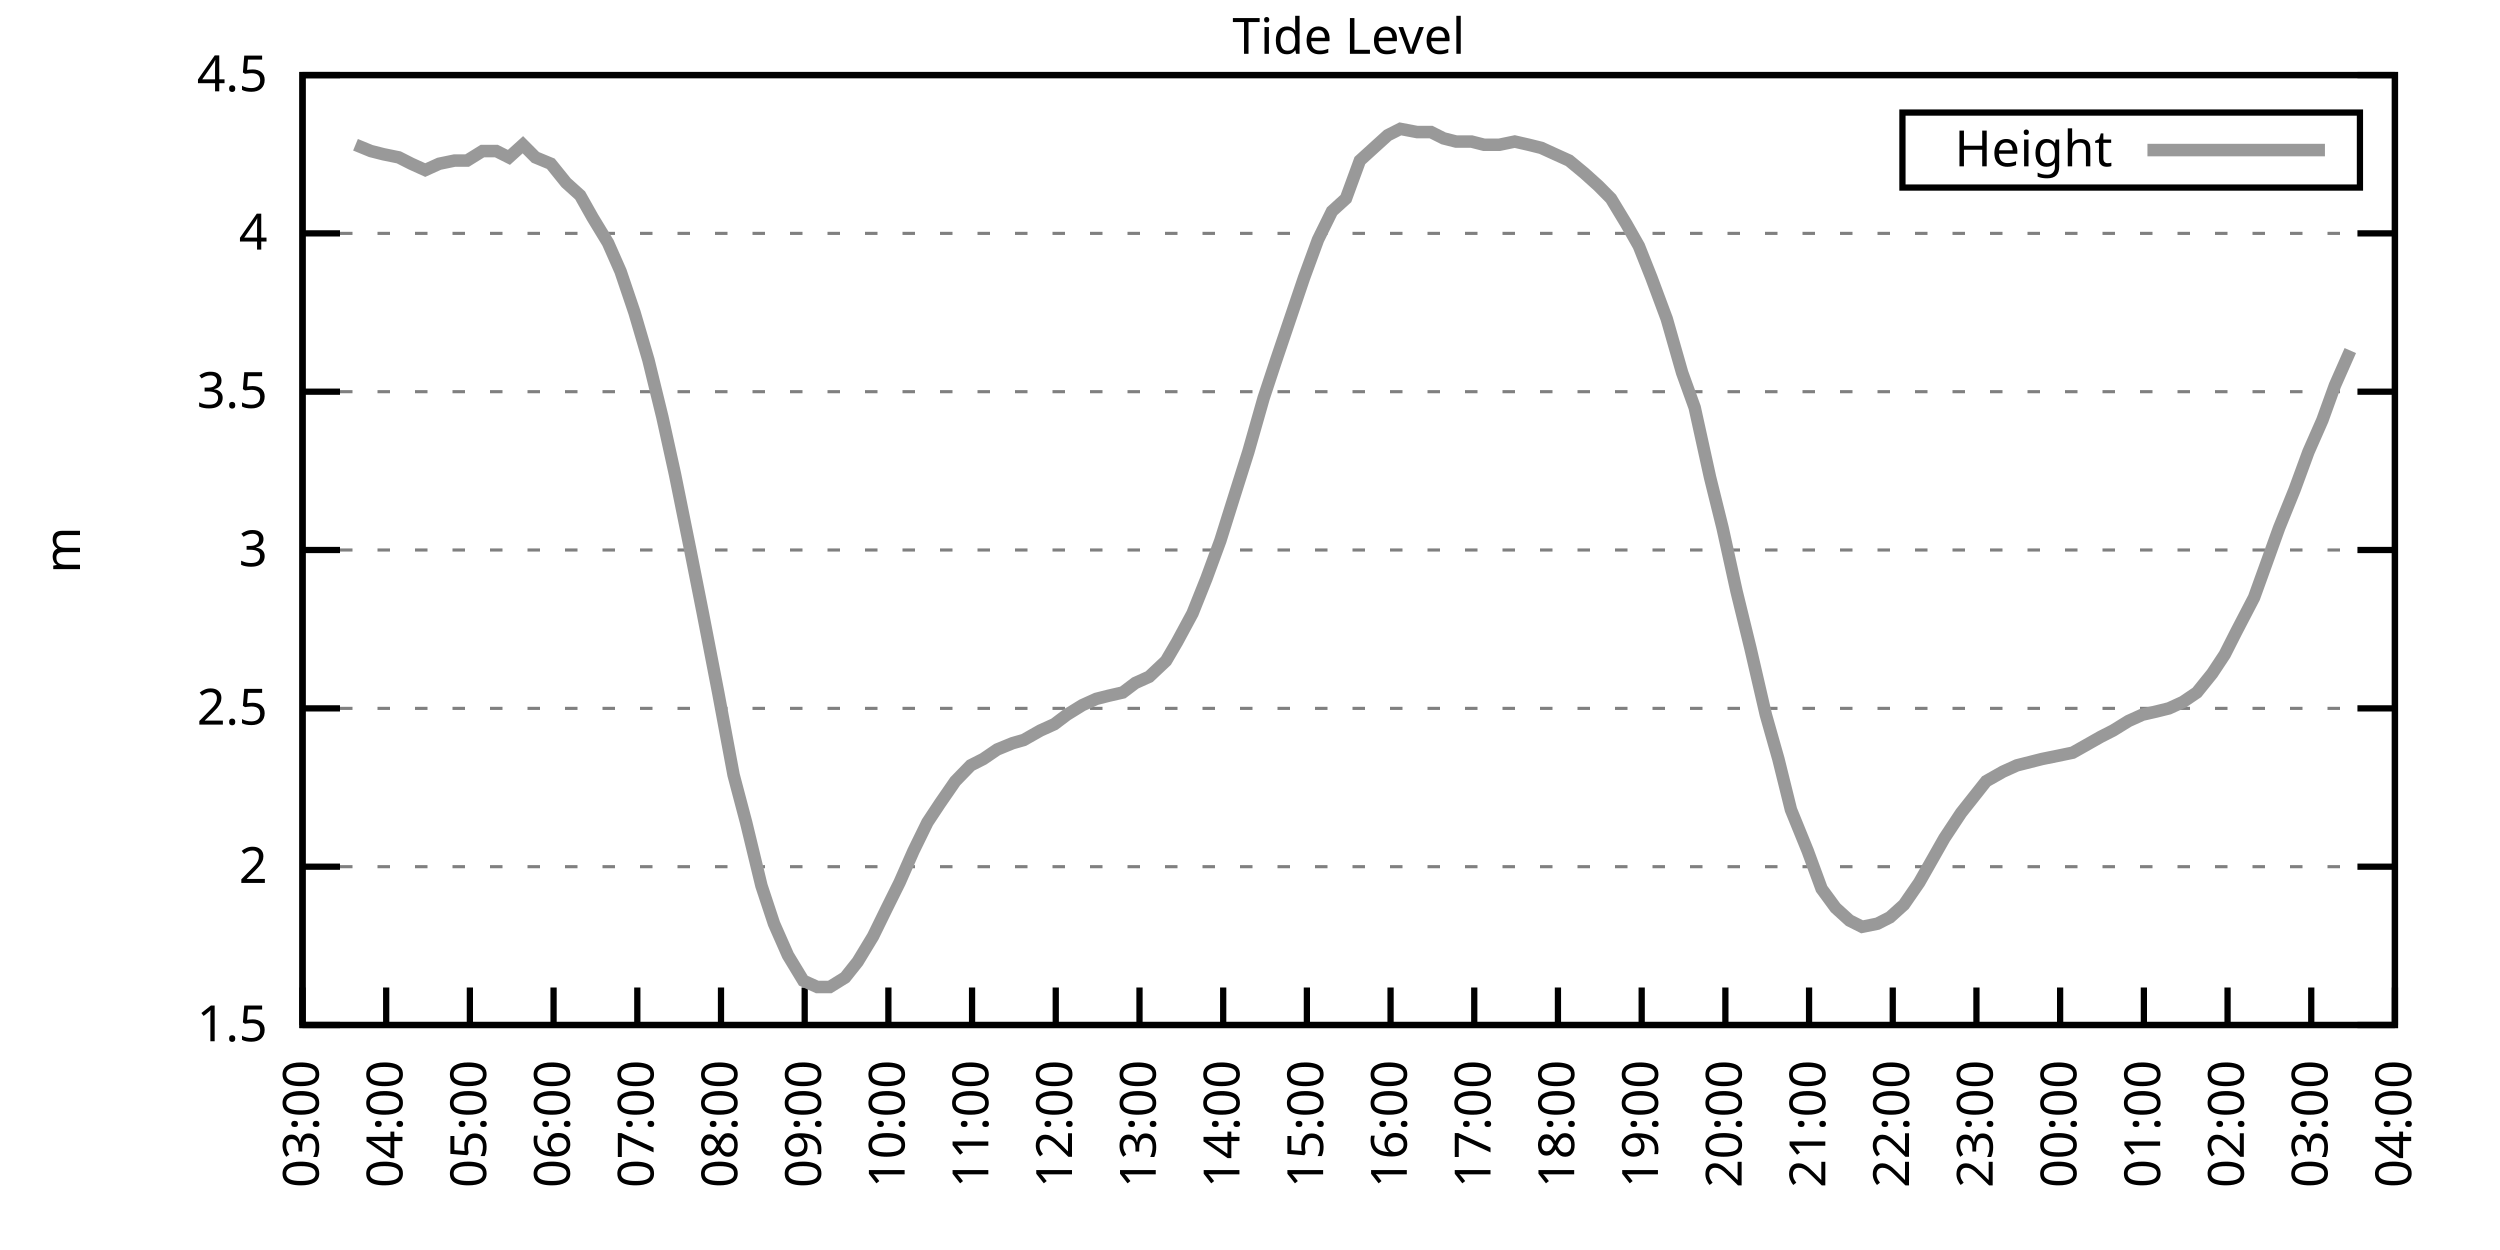
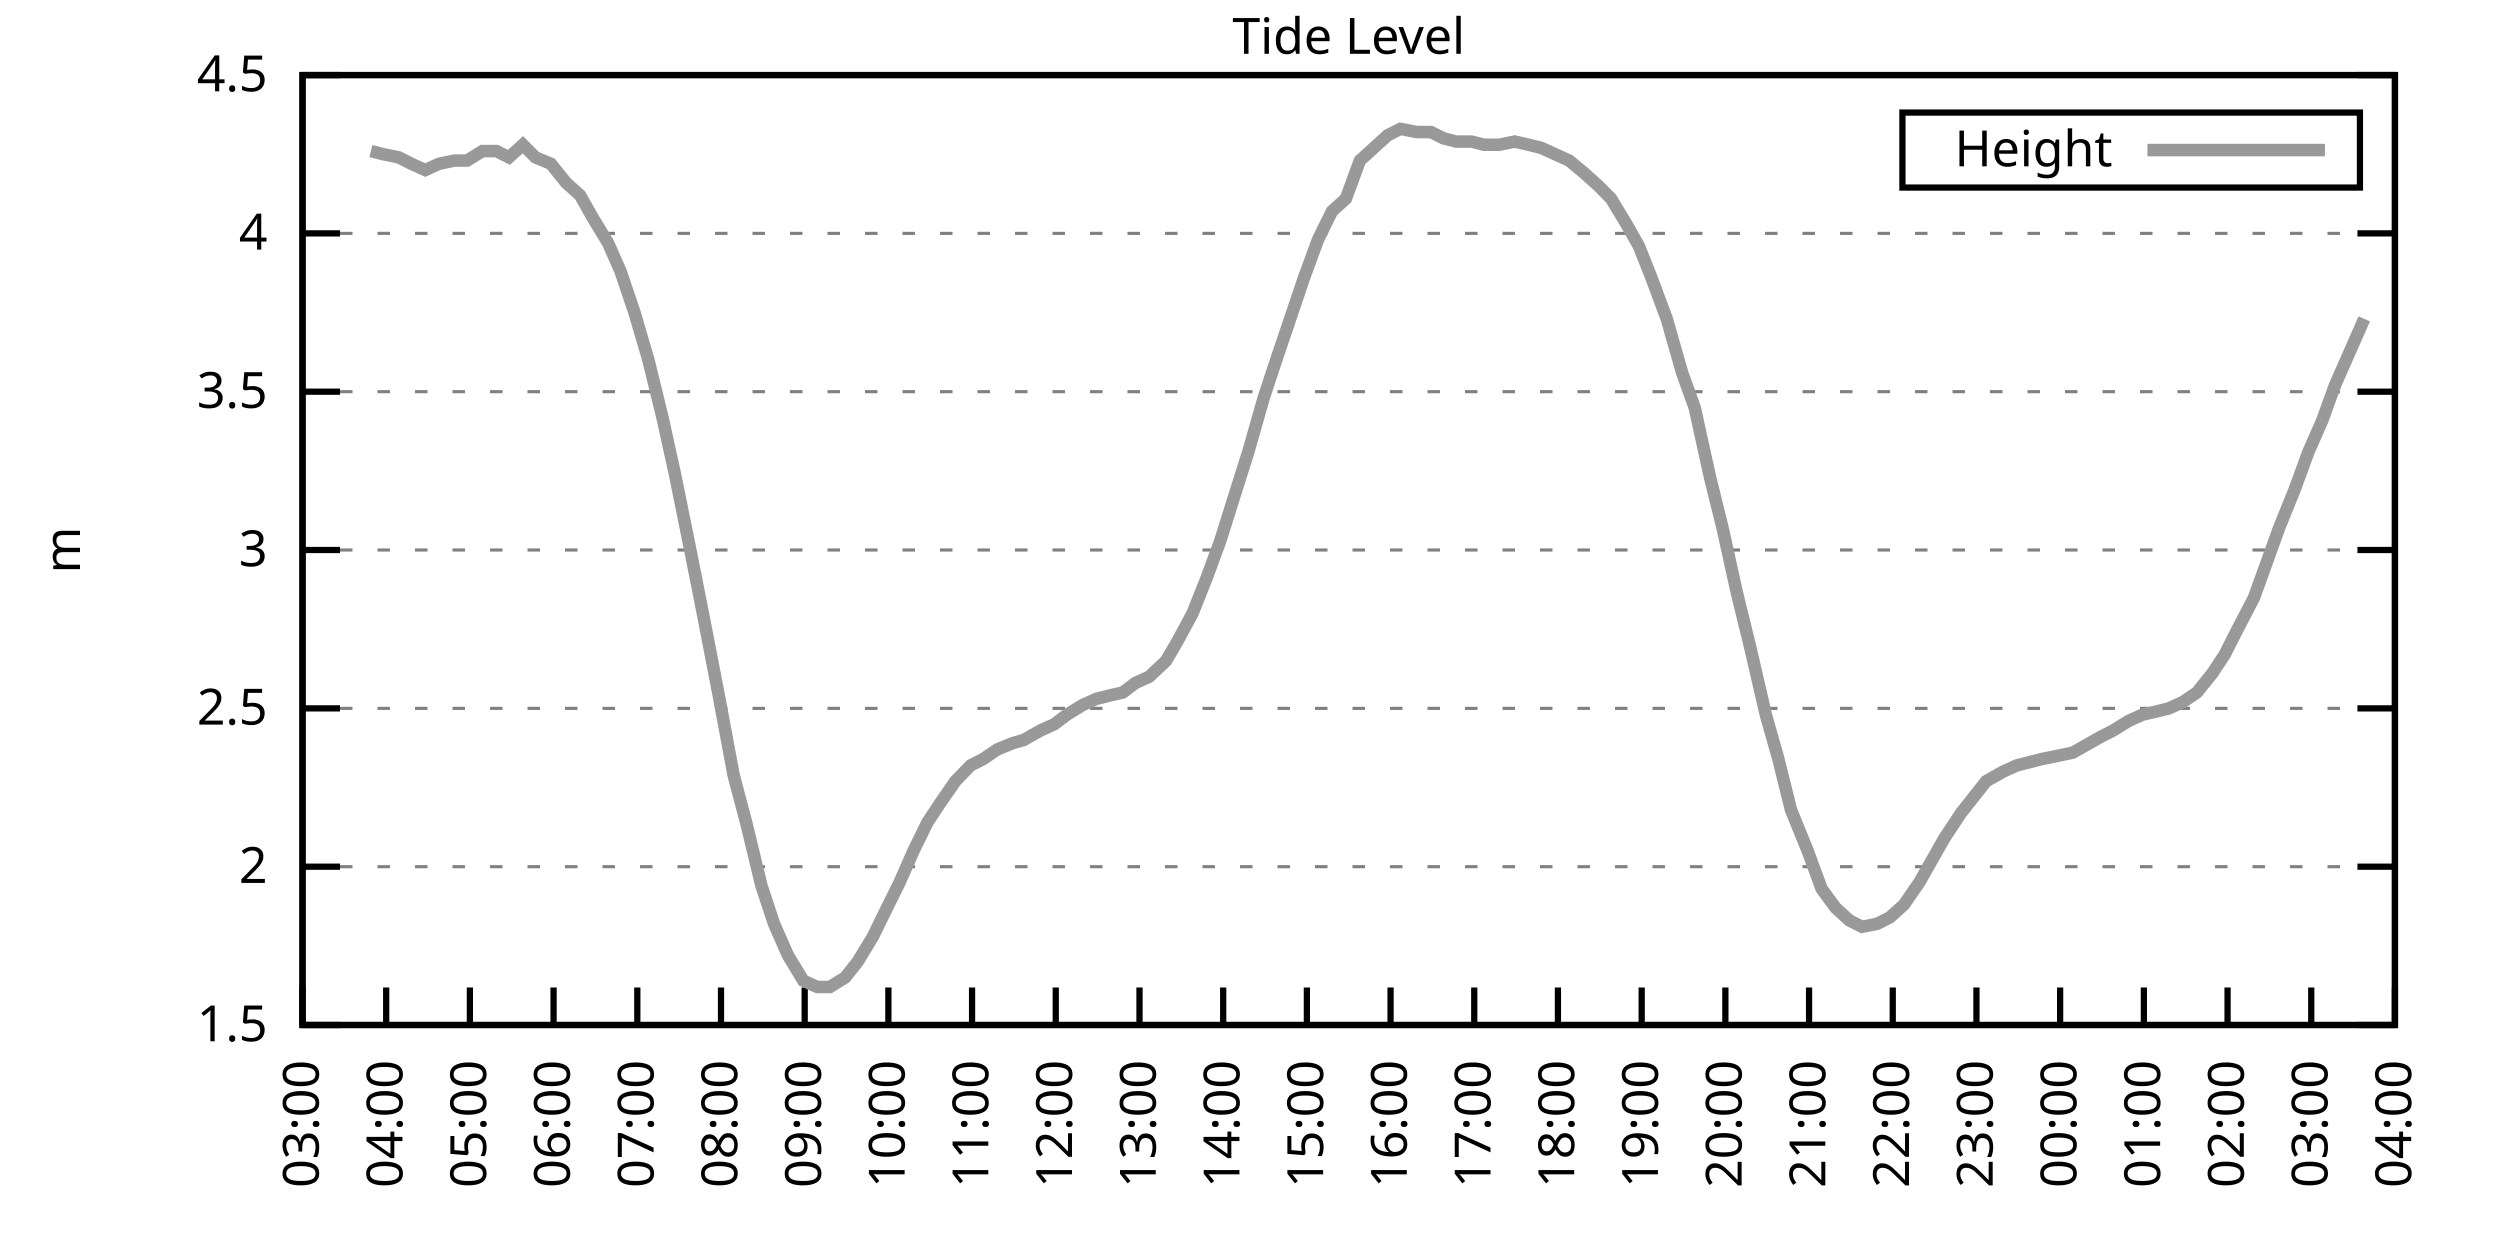
<svg xmlns="http://www.w3.org/2000/svg" xmlns:xlink="http://www.w3.org/1999/xlink" width="400" height="200" viewBox="0 0 400 200">
  <g id="gnuplot_canvas">
    <rect x="0" y="0" width="400" height="200" fill="none" />
    <defs>
      <circle id="gpDot" r="0.5" stroke-width="0.5" stroke="currentColor" />
      <path id="gpPt0" stroke-width="0.333" stroke="currentColor" d="M-1,0 h2 M0,-1 v2" />
      <path id="gpPt1" stroke-width="0.333" stroke="currentColor" d="M-1,-1 L1,1 M1,-1 L-1,1" />
      <path id="gpPt2" stroke-width="0.333" stroke="currentColor" d="M-1,0 L1,0 M0,-1 L0,1 M-1,-1 L1,1 M-1,1 L1,-1" />
      <rect id="gpPt3" stroke-width="0.333" stroke="currentColor" x="-1" y="-1" width="2" height="2" />
      <rect id="gpPt4" stroke-width="0.333" stroke="currentColor" fill="currentColor" x="-1" y="-1" width="2" height="2" />
      <circle id="gpPt5" stroke-width="0.333" stroke="currentColor" cx="0" cy="0" r="1" />
      <use xlink:href="#gpPt5" id="gpPt6" fill="currentColor" stroke="none" />
      <path id="gpPt7" stroke-width="0.333" stroke="currentColor" d="M0,-1.33 L-1.33,0.67 L1.33,0.67 z" />
      <use xlink:href="#gpPt7" id="gpPt8" fill="currentColor" stroke="none" />
      <use xlink:href="#gpPt7" id="gpPt9" stroke="currentColor" transform="rotate(180)" />
      <use xlink:href="#gpPt9" id="gpPt10" fill="currentColor" stroke="none" />
      <use xlink:href="#gpPt3" id="gpPt11" stroke="currentColor" transform="rotate(45)" />
      <use xlink:href="#gpPt11" id="gpPt12" fill="currentColor" stroke="none" />
      <path id="gpPt13" stroke-width="0.333" stroke="currentColor" d="M0,1.330 L1.265,0.411 L0.782,-1.067 L-0.782,-1.076 L-1.265,0.411 z" />
      <use xlink:href="#gpPt13" id="gpPt14" fill="currentColor" stroke="none" />
      <filter id="textbox" filterUnits="objectBoundingBox" x="0" y="0" height="1" width="1">
        <feFlood flood-color="white" flood-opacity="1" result="bgnd" />
        <feComposite in="SourceGraphic" in2="bgnd" operator="atop" />
      </filter>
      <filter id="greybox" filterUnits="objectBoundingBox" x="0" y="0" height="1" width="1">
        <feFlood flood-color="lightgrey" flood-opacity="1" result="grey" />
        <feComposite in="SourceGraphic" in2="grey" operator="atop" />
      </filter>
    </defs>
    <g fill="none" color="white" stroke="currentColor" stroke-width="1.00" stroke-linecap="butt" stroke-linejoin="miter">
</g>
    <g fill="none" color="black" stroke="currentColor" stroke-width="1.00" stroke-linecap="butt" stroke-linejoin="miter">
      <g stroke="none" shape-rendering="crispEdges">
        <polygon fill="rgb(255, 255, 255)" points="48.40,164.00 383.18,164.00 383.18,12.02 48.40,12.02 " />
      </g>
    </g>
    <g fill="none" color="black" stroke="currentColor" stroke-width="1.00" stroke-linecap="butt" stroke-linejoin="miter">
</g>
    <g fill="none" color="black" stroke="black" stroke-width="0.50" stroke-linecap="butt" stroke-linejoin="miter">
</g>
    <g fill="none" color="gray" stroke="currentColor" stroke-width="0.50" stroke-linecap="butt" stroke-linejoin="miter">
      <path stroke="gray" stroke-dasharray="2,4" class="gridline" d="M48.40,164.00 L383.19,164.00  " />
    </g>
    <g fill="none" color="gray" stroke="gray" stroke-width="1.00" stroke-linecap="butt" stroke-linejoin="miter">
</g>
    <g fill="none" color="black" stroke="currentColor" stroke-width="1.00" stroke-linecap="butt" stroke-linejoin="miter">
      <path stroke="black" d="M48.40,164.00 L54.40,164.00 M383.19,164.00 L377.19,164.00  " />
      <g transform="translate(42.80,166.60)" stroke="none" fill="black" font-family="Sans" font-size="8.00" text-anchor="end">
        <text>
          <tspan font-family="Sans"> 1.5</tspan>
        </text>
      </g>
    </g>
    <g fill="none" color="black" stroke="currentColor" stroke-width="1.00" stroke-linecap="butt" stroke-linejoin="miter">
</g>
    <g fill="none" color="black" stroke="black" stroke-width="0.50" stroke-linecap="butt" stroke-linejoin="miter">
</g>
    <g fill="none" color="gray" stroke="currentColor" stroke-width="0.50" stroke-linecap="butt" stroke-linejoin="miter">
      <path stroke="gray" stroke-dasharray="2,4" class="gridline" d="M48.40,138.67 L383.19,138.67  " />
    </g>
    <g fill="none" color="gray" stroke="gray" stroke-width="1.00" stroke-linecap="butt" stroke-linejoin="miter">
</g>
    <g fill="none" color="black" stroke="currentColor" stroke-width="1.00" stroke-linecap="butt" stroke-linejoin="miter">
      <path stroke="black" d="M48.40,138.67 L54.40,138.67 M383.19,138.67 L377.19,138.67  " />
      <g transform="translate(42.80,141.27)" stroke="none" fill="black" font-family="Sans" font-size="8.00" text-anchor="end">
        <text>
          <tspan font-family="Sans"> 2</tspan>
        </text>
      </g>
    </g>
    <g fill="none" color="black" stroke="currentColor" stroke-width="1.00" stroke-linecap="butt" stroke-linejoin="miter">
</g>
    <g fill="none" color="black" stroke="black" stroke-width="0.50" stroke-linecap="butt" stroke-linejoin="miter">
</g>
    <g fill="none" color="gray" stroke="currentColor" stroke-width="0.50" stroke-linecap="butt" stroke-linejoin="miter">
      <path stroke="gray" stroke-dasharray="2,4" class="gridline" d="M48.40,113.34 L383.19,113.34  " />
    </g>
    <g fill="none" color="gray" stroke="gray" stroke-width="1.00" stroke-linecap="butt" stroke-linejoin="miter">
</g>
    <g fill="none" color="black" stroke="currentColor" stroke-width="1.00" stroke-linecap="butt" stroke-linejoin="miter">
      <path stroke="black" d="M48.40,113.34 L54.40,113.34 M383.19,113.34 L377.19,113.34  " />
      <g transform="translate(42.80,115.94)" stroke="none" fill="black" font-family="Sans" font-size="8.00" text-anchor="end">
        <text>
          <tspan font-family="Sans"> 2.5</tspan>
        </text>
      </g>
    </g>
    <g fill="none" color="black" stroke="currentColor" stroke-width="1.00" stroke-linecap="butt" stroke-linejoin="miter">
</g>
    <g fill="none" color="black" stroke="black" stroke-width="0.50" stroke-linecap="butt" stroke-linejoin="miter">
</g>
    <g fill="none" color="gray" stroke="currentColor" stroke-width="0.50" stroke-linecap="butt" stroke-linejoin="miter">
      <path stroke="gray" stroke-dasharray="2,4" class="gridline" d="M48.40,88.00 L383.19,88.00  " />
    </g>
    <g fill="none" color="gray" stroke="gray" stroke-width="1.00" stroke-linecap="butt" stroke-linejoin="miter">
</g>
    <g fill="none" color="black" stroke="currentColor" stroke-width="1.00" stroke-linecap="butt" stroke-linejoin="miter">
      <path stroke="black" d="M48.40,88.00 L54.40,88.00 M383.19,88.00 L377.19,88.00  " />
      <g transform="translate(42.80,90.60)" stroke="none" fill="black" font-family="Sans" font-size="8.00" text-anchor="end">
        <text>
          <tspan font-family="Sans"> 3</tspan>
        </text>
      </g>
    </g>
    <g fill="none" color="black" stroke="currentColor" stroke-width="1.00" stroke-linecap="butt" stroke-linejoin="miter">
</g>
    <g fill="none" color="black" stroke="black" stroke-width="0.50" stroke-linecap="butt" stroke-linejoin="miter">
</g>
    <g fill="none" color="gray" stroke="currentColor" stroke-width="0.50" stroke-linecap="butt" stroke-linejoin="miter">
      <path stroke="gray" stroke-dasharray="2,4" class="gridline" d="M48.40,62.67 L383.19,62.67  " />
    </g>
    <g fill="none" color="gray" stroke="gray" stroke-width="1.00" stroke-linecap="butt" stroke-linejoin="miter">
</g>
    <g fill="none" color="black" stroke="currentColor" stroke-width="1.00" stroke-linecap="butt" stroke-linejoin="miter">
      <path stroke="black" d="M48.40,62.67 L54.40,62.67 M383.19,62.67 L377.19,62.67  " />
      <g transform="translate(42.80,65.27)" stroke="none" fill="black" font-family="Sans" font-size="8.00" text-anchor="end">
        <text>
          <tspan font-family="Sans"> 3.5</tspan>
        </text>
      </g>
    </g>
    <g fill="none" color="black" stroke="currentColor" stroke-width="1.00" stroke-linecap="butt" stroke-linejoin="miter">
</g>
    <g fill="none" color="black" stroke="black" stroke-width="0.50" stroke-linecap="butt" stroke-linejoin="miter">
</g>
    <g fill="none" color="gray" stroke="currentColor" stroke-width="0.50" stroke-linecap="butt" stroke-linejoin="miter">
      <path stroke="gray" stroke-dasharray="2,4" class="gridline" d="M48.40,37.34 L383.19,37.34  " />
    </g>
    <g fill="none" color="gray" stroke="gray" stroke-width="1.00" stroke-linecap="butt" stroke-linejoin="miter">
</g>
    <g fill="none" color="black" stroke="currentColor" stroke-width="1.00" stroke-linecap="butt" stroke-linejoin="miter">
      <path stroke="black" d="M48.40,37.34 L54.40,37.34 M383.19,37.34 L377.19,37.34  " />
      <g transform="translate(42.80,39.94)" stroke="none" fill="black" font-family="Sans" font-size="8.00" text-anchor="end">
        <text>
          <tspan font-family="Sans"> 4</tspan>
        </text>
      </g>
    </g>
    <g fill="none" color="black" stroke="currentColor" stroke-width="1.00" stroke-linecap="butt" stroke-linejoin="miter">
</g>
    <g fill="none" color="black" stroke="black" stroke-width="0.50" stroke-linecap="butt" stroke-linejoin="miter">
</g>
    <g fill="none" color="gray" stroke="currentColor" stroke-width="0.50" stroke-linecap="butt" stroke-linejoin="miter">
      <path stroke="gray" stroke-dasharray="2,4" class="gridline" d="M48.40,12.01 L383.19,12.01  " />
    </g>
    <g fill="none" color="gray" stroke="gray" stroke-width="1.00" stroke-linecap="butt" stroke-linejoin="miter">
</g>
    <g fill="none" color="black" stroke="currentColor" stroke-width="1.00" stroke-linecap="butt" stroke-linejoin="miter">
      <path stroke="black" d="M48.40,12.01 L54.40,12.01 M383.19,12.01 L377.19,12.01  " />
      <g transform="translate(42.80,14.61)" stroke="none" fill="black" font-family="Sans" font-size="8.00" text-anchor="end">
        <text>
          <tspan font-family="Sans"> 4.5</tspan>
        </text>
      </g>
    </g>
    <g fill="none" color="black" stroke="currentColor" stroke-width="1.00" stroke-linecap="butt" stroke-linejoin="miter">
      <path stroke="black" d="M48.40,164.00 L48.40,158.00  " />
      <g transform="translate(51.00,169.60) rotate(270.00)" stroke="none" fill="black" font-family="Sans" font-size="8.00" text-anchor="end">
        <text>
          <tspan font-family="Sans">03:00</tspan>
        </text>
      </g>
    </g>
    <g fill="none" color="black" stroke="currentColor" stroke-width="1.00" stroke-linecap="butt" stroke-linejoin="miter">
      <path stroke="black" d="M61.79,164.00 L61.79,158.00  " />
      <g transform="translate(64.39,169.60) rotate(270.00)" stroke="none" fill="black" font-family="Sans" font-size="8.00" text-anchor="end">
        <text>
          <tspan font-family="Sans">04:00</tspan>
        </text>
      </g>
    </g>
    <g fill="none" color="black" stroke="currentColor" stroke-width="1.00" stroke-linecap="butt" stroke-linejoin="miter">
      <path stroke="black" d="M75.18,164.00 L75.18,158.00  " />
      <g transform="translate(77.78,169.60) rotate(270.00)" stroke="none" fill="black" font-family="Sans" font-size="8.00" text-anchor="end">
        <text>
          <tspan font-family="Sans">05:00</tspan>
        </text>
      </g>
    </g>
    <g fill="none" color="black" stroke="currentColor" stroke-width="1.00" stroke-linecap="butt" stroke-linejoin="miter">
      <path stroke="black" d="M88.57,164.00 L88.57,158.00  " />
      <g transform="translate(91.17,169.60) rotate(270.00)" stroke="none" fill="black" font-family="Sans" font-size="8.00" text-anchor="end">
        <text>
          <tspan font-family="Sans">06:00</tspan>
        </text>
      </g>
    </g>
    <g fill="none" color="black" stroke="currentColor" stroke-width="1.00" stroke-linecap="butt" stroke-linejoin="miter">
      <path stroke="black" d="M101.97,164.00 L101.97,158.00  " />
      <g transform="translate(104.57,169.60) rotate(270.00)" stroke="none" fill="black" font-family="Sans" font-size="8.00" text-anchor="end">
        <text>
          <tspan font-family="Sans">07:00</tspan>
        </text>
      </g>
    </g>
    <g fill="none" color="black" stroke="currentColor" stroke-width="1.00" stroke-linecap="butt" stroke-linejoin="miter">
      <path stroke="black" d="M115.36,164.00 L115.36,158.00  " />
      <g transform="translate(117.96,169.60) rotate(270.00)" stroke="none" fill="black" font-family="Sans" font-size="8.00" text-anchor="end">
        <text>
          <tspan font-family="Sans">08:00</tspan>
        </text>
      </g>
    </g>
    <g fill="none" color="black" stroke="currentColor" stroke-width="1.00" stroke-linecap="butt" stroke-linejoin="miter">
      <path stroke="black" d="M128.75,164.00 L128.75,158.00  " />
      <g transform="translate(131.35,169.60) rotate(270.00)" stroke="none" fill="black" font-family="Sans" font-size="8.00" text-anchor="end">
        <text>
          <tspan font-family="Sans">09:00</tspan>
        </text>
      </g>
    </g>
    <g fill="none" color="black" stroke="currentColor" stroke-width="1.00" stroke-linecap="butt" stroke-linejoin="miter">
      <path stroke="black" d="M142.14,164.00 L142.14,158.00  " />
      <g transform="translate(144.74,169.60) rotate(270.00)" stroke="none" fill="black" font-family="Sans" font-size="8.00" text-anchor="end">
        <text>
          <tspan font-family="Sans">10:00</tspan>
        </text>
      </g>
    </g>
    <g fill="none" color="black" stroke="currentColor" stroke-width="1.00" stroke-linecap="butt" stroke-linejoin="miter">
      <path stroke="black" d="M155.53,164.00 L155.53,158.00  " />
      <g transform="translate(158.13,169.60) rotate(270.00)" stroke="none" fill="black" font-family="Sans" font-size="8.00" text-anchor="end">
        <text>
          <tspan font-family="Sans">11:00</tspan>
        </text>
      </g>
    </g>
    <g fill="none" color="black" stroke="currentColor" stroke-width="1.00" stroke-linecap="butt" stroke-linejoin="miter">
      <path stroke="black" d="M168.92,164.00 L168.92,158.00  " />
      <g transform="translate(171.52,169.60) rotate(270.00)" stroke="none" fill="black" font-family="Sans" font-size="8.00" text-anchor="end">
        <text>
          <tspan font-family="Sans">12:00</tspan>
        </text>
      </g>
    </g>
    <g fill="none" color="black" stroke="currentColor" stroke-width="1.00" stroke-linecap="butt" stroke-linejoin="miter">
      <path stroke="black" d="M182.32,164.00 L182.32,158.00  " />
      <g transform="translate(184.92,169.60) rotate(270.00)" stroke="none" fill="black" font-family="Sans" font-size="8.00" text-anchor="end">
        <text>
          <tspan font-family="Sans">13:00</tspan>
        </text>
      </g>
    </g>
    <g fill="none" color="black" stroke="currentColor" stroke-width="1.00" stroke-linecap="butt" stroke-linejoin="miter">
      <path stroke="black" d="M195.71,164.00 L195.71,158.00  " />
      <g transform="translate(198.31,169.60) rotate(270.00)" stroke="none" fill="black" font-family="Sans" font-size="8.00" text-anchor="end">
        <text>
          <tspan font-family="Sans">14:00</tspan>
        </text>
      </g>
    </g>
    <g fill="none" color="black" stroke="currentColor" stroke-width="1.00" stroke-linecap="butt" stroke-linejoin="miter">
      <path stroke="black" d="M209.10,164.00 L209.10,158.00  " />
      <g transform="translate(211.70,169.60) rotate(270.00)" stroke="none" fill="black" font-family="Sans" font-size="8.00" text-anchor="end">
        <text>
          <tspan font-family="Sans">15:00</tspan>
        </text>
      </g>
    </g>
    <g fill="none" color="black" stroke="currentColor" stroke-width="1.00" stroke-linecap="butt" stroke-linejoin="miter">
      <path stroke="black" d="M222.49,164.00 L222.49,158.00  " />
      <g transform="translate(225.09,169.60) rotate(270.00)" stroke="none" fill="black" font-family="Sans" font-size="8.00" text-anchor="end">
        <text>
          <tspan font-family="Sans">16:00</tspan>
        </text>
      </g>
    </g>
    <g fill="none" color="black" stroke="currentColor" stroke-width="1.00" stroke-linecap="butt" stroke-linejoin="miter">
      <path stroke="black" d="M235.88,164.00 L235.88,158.00  " />
      <g transform="translate(238.48,169.60) rotate(270.00)" stroke="none" fill="black" font-family="Sans" font-size="8.00" text-anchor="end">
        <text>
          <tspan font-family="Sans">17:00</tspan>
        </text>
      </g>
    </g>
    <g fill="none" color="black" stroke="currentColor" stroke-width="1.00" stroke-linecap="butt" stroke-linejoin="miter">
      <path stroke="black" d="M249.27,164.00 L249.27,158.00  " />
      <g transform="translate(251.87,169.60) rotate(270.00)" stroke="none" fill="black" font-family="Sans" font-size="8.00" text-anchor="end">
        <text>
          <tspan font-family="Sans">18:00</tspan>
        </text>
      </g>
    </g>
    <g fill="none" color="black" stroke="currentColor" stroke-width="1.00" stroke-linecap="butt" stroke-linejoin="miter">
      <path stroke="black" d="M262.67,164.00 L262.67,158.00  " />
      <g transform="translate(265.27,169.60) rotate(270.00)" stroke="none" fill="black" font-family="Sans" font-size="8.00" text-anchor="end">
        <text>
          <tspan font-family="Sans">19:00</tspan>
        </text>
      </g>
    </g>
    <g fill="none" color="black" stroke="currentColor" stroke-width="1.00" stroke-linecap="butt" stroke-linejoin="miter">
      <path stroke="black" d="M276.06,164.00 L276.06,158.00  " />
      <g transform="translate(278.66,169.60) rotate(270.00)" stroke="none" fill="black" font-family="Sans" font-size="8.00" text-anchor="end">
        <text>
          <tspan font-family="Sans">20:00</tspan>
        </text>
      </g>
    </g>
    <g fill="none" color="black" stroke="currentColor" stroke-width="1.00" stroke-linecap="butt" stroke-linejoin="miter">
      <path stroke="black" d="M289.45,164.00 L289.45,158.00  " />
      <g transform="translate(292.05,169.60) rotate(270.00)" stroke="none" fill="black" font-family="Sans" font-size="8.00" text-anchor="end">
        <text>
          <tspan font-family="Sans">21:00</tspan>
        </text>
      </g>
    </g>
    <g fill="none" color="black" stroke="currentColor" stroke-width="1.00" stroke-linecap="butt" stroke-linejoin="miter">
      <path stroke="black" d="M302.84,164.00 L302.84,158.00  " />
      <g transform="translate(305.44,169.60) rotate(270.00)" stroke="none" fill="black" font-family="Sans" font-size="8.00" text-anchor="end">
        <text>
          <tspan font-family="Sans">22:00</tspan>
        </text>
      </g>
    </g>
    <g fill="none" color="black" stroke="currentColor" stroke-width="1.00" stroke-linecap="butt" stroke-linejoin="miter">
      <path stroke="black" d="M316.23,164.00 L316.23,158.00  " />
      <g transform="translate(318.83,169.60) rotate(270.00)" stroke="none" fill="black" font-family="Sans" font-size="8.00" text-anchor="end">
        <text>
          <tspan font-family="Sans">23:00</tspan>
        </text>
      </g>
    </g>
    <g fill="none" color="black" stroke="currentColor" stroke-width="1.00" stroke-linecap="butt" stroke-linejoin="miter">
      <path stroke="black" d="M329.62,164.00 L329.62,158.00  " />
      <g transform="translate(332.22,169.60) rotate(270.00)" stroke="none" fill="black" font-family="Sans" font-size="8.00" text-anchor="end">
        <text>
          <tspan font-family="Sans">00:00</tspan>
        </text>
      </g>
    </g>
    <g fill="none" color="black" stroke="currentColor" stroke-width="1.00" stroke-linecap="butt" stroke-linejoin="miter">
      <path stroke="black" d="M343.02,164.00 L343.02,158.00  " />
      <g transform="translate(345.62,169.60) rotate(270.00)" stroke="none" fill="black" font-family="Sans" font-size="8.00" text-anchor="end">
        <text>
          <tspan font-family="Sans">01:00</tspan>
        </text>
      </g>
    </g>
    <g fill="none" color="black" stroke="currentColor" stroke-width="1.00" stroke-linecap="butt" stroke-linejoin="miter">
      <path stroke="black" d="M356.41,164.00 L356.41,158.00  " />
      <g transform="translate(359.01,169.60) rotate(270.00)" stroke="none" fill="black" font-family="Sans" font-size="8.00" text-anchor="end">
        <text>
          <tspan font-family="Sans">02:00</tspan>
        </text>
      </g>
    </g>
    <g fill="none" color="black" stroke="currentColor" stroke-width="1.00" stroke-linecap="butt" stroke-linejoin="miter">
      <path stroke="black" d="M369.80,164.00 L369.80,158.00  " />
      <g transform="translate(372.40,169.60) rotate(270.00)" stroke="none" fill="black" font-family="Sans" font-size="8.00" text-anchor="end">
        <text>
          <tspan font-family="Sans">03:00</tspan>
        </text>
      </g>
    </g>
    <g fill="none" color="black" stroke="currentColor" stroke-width="1.00" stroke-linecap="butt" stroke-linejoin="miter">
      <path stroke="black" d="M383.19,164.00 L383.19,158.00  " />
      <g transform="translate(385.79,169.60) rotate(270.00)" stroke="none" fill="black" font-family="Sans" font-size="8.00" text-anchor="end">
        <text>
          <tspan font-family="Sans">04:00</tspan>
        </text>
      </g>
    </g>
    <g fill="none" color="black" stroke="currentColor" stroke-width="1.00" stroke-linecap="butt" stroke-linejoin="miter">
</g>
    <g fill="none" color="black" stroke="currentColor" stroke-width="1.00" stroke-linecap="butt" stroke-linejoin="miter">
      <path stroke="black" d="M48.40,12.01 L48.40,164.00 L383.19,164.00 L383.19,12.01 L48.40,12.01 Z  " />
    </g>
    <g fill="none" color="black" stroke="currentColor" stroke-width="1.00" stroke-linecap="butt" stroke-linejoin="miter">
</g>
    <g fill="none" color="black" stroke="currentColor" stroke-width="1.00" stroke-linecap="butt" stroke-linejoin="miter">
      <path stroke="black" d="M304.39,30.01 L304.39,18.01 L377.59,18.01 L377.59,30.01 L304.39,30.01 Z  " />
    </g>
    <g id="Tide_level_plot_1">
      <g fill="none" color="white" stroke="black" stroke-width="2.00" stroke-linecap="butt" stroke-linejoin="miter">
</g>
      <g fill="none" color="black" stroke="currentColor" stroke-width="2.00" stroke-linecap="butt" stroke-linejoin="miter">
        <g transform="translate(337.99,26.61)" stroke="none" fill="black" font-family="Sans" font-size="8.00" text-anchor="end">
          <text>
            <tspan font-family="Sans">Height</tspan>
          </text>
        </g>
      </g>
      <g fill="none" color="black" stroke="currentColor" stroke-width="2.00" stroke-linecap="butt" stroke-linejoin="miter">
-         <path stroke="rgb(153, 153, 153)" d="M343.59,24.01 L371.99,24.01 M56.88,23.16 L59.34,24.17 L61.35,24.68 L63.80,25.18 L65.81,26.20 L68.04,27.21   L70.27,26.20 L72.73,25.69 L74.74,25.69 L77.19,24.17 L79.42,24.17 L81.43,25.18 L83.66,23.16 L85.67,25.18   L88.13,26.20 L90.58,29.24 L92.82,31.26 L94.82,34.81 L97.28,38.86 L99.29,43.42 L101.52,50.01 L103.75,57.61   L105.98,66.73 L107.99,75.85 L110.45,88.00 L112.46,98.14 L114.91,110.80 L117.37,123.98 L119.38,131.58 L121.83,141.71   L123.84,147.79 L126.07,152.85 L128.53,156.91 L130.76,157.92 L132.77,157.92 L135.22,156.40 L137.23,153.87 L139.69,149.81   L141.92,145.25 L143.93,141.20 L146.16,136.14 L148.39,131.58 L150.40,128.54 L152.85,124.99 L155.31,122.46 L157.32,121.44   L159.55,119.92 L162.01,118.91 L163.79,118.40 L166.47,116.88 L168.70,115.87 L170.71,114.35 L173.17,112.83 L175.40,111.82   L177.41,111.31 L179.64,110.80 L181.65,109.28 L183.88,108.27 L186.56,105.74 L188.34,102.70 L190.80,98.14 L193.03,92.56   L195.26,86.49 L197.49,79.39 L199.73,72.30 L202.18,63.69 L204.19,57.61 L208.65,44.43 L210.88,38.35 L213.12,33.80   L215.35,31.77 L217.58,25.69 L219.81,23.66 L222.04,21.64 L224.05,20.62 L226.73,21.13 L228.96,21.13 L230.97,22.14   L232.98,22.65 L235.44,22.65 L237.44,23.16 L239.90,23.16 L242.36,22.65 L244.59,23.16 L246.60,23.66 L248.83,24.68   L251.06,25.69 L253.51,27.72 L255.75,29.74 L257.76,31.77 L260.21,35.82 L262.22,39.37 L264.23,44.43 L266.68,51.02   L269.14,59.63 L271.15,65.21 L273.60,76.35 L275.61,84.46 L277.84,94.59 L280.07,103.71 L282.53,114.35 L284.54,121.44   L286.55,129.55 L289.23,136.14 L291.46,142.21 L293.69,145.25 L295.92,147.28 L297.93,148.29 L300.39,147.79 L302.39,146.77   L304.63,144.75 L307.08,141.20 L309.09,137.66 L311.10,134.11 L313.78,130.06 L315.79,127.52 L317.79,124.99 L320.47,123.47   L322.70,122.46 L324.71,121.95 L326.72,121.44 L329.18,120.94 L331.63,120.43 L333.42,119.42 L336.10,117.90 L338.10,116.88   L340.56,115.36 L342.79,114.35 L345.02,113.84 L347.03,113.34 L349.26,112.32 L351.50,110.80 L353.95,107.76 L355.96,104.72   L357.75,101.18 L360.65,95.60 L362.66,90.03 L364.66,84.46 L367.12,78.38 L369.35,72.30 L371.58,67.23 L373.59,61.66   L376.05,56.09  " />
+         <path stroke="rgb(153, 153, 153)" d="M343.59,24.01 L371.99,24.01 M59.34,24.17 L61.35,24.68 L63.80,25.18 L65.81,26.20 L68.04,27.21 L70.27,26.20   L72.73,25.69 L74.74,25.69 L77.19,24.17 L79.42,24.17 L81.43,25.18 L83.66,23.16 L85.67,25.18 L88.13,26.20   L90.58,29.24 L92.82,31.26 L94.82,34.81 L97.28,38.86 L99.29,43.42 L101.52,50.01 L103.75,57.61 L105.98,66.73   L107.99,75.85 L110.45,88.00 L112.46,98.14 L114.91,110.80 L117.37,123.98 L119.38,131.58 L121.83,141.71 L123.84,147.79   L126.07,152.85 L128.53,156.91 L130.76,157.92 L132.77,157.92 L135.22,156.40 L137.23,153.87 L139.69,149.81 L141.92,145.25   L143.93,141.20 L146.16,136.14 L148.39,131.58 L150.40,128.54 L152.85,124.99 L155.31,122.46 L157.32,121.44 L159.55,119.92   L162.01,118.91 L163.79,118.40 L166.47,116.88 L168.70,115.87 L170.71,114.35 L173.17,112.83 L175.40,111.82 L177.41,111.31   L179.64,110.80 L181.65,109.28 L183.88,108.27 L186.56,105.74 L188.34,102.70 L190.80,98.14 L193.03,92.56 L195.26,86.49   L197.49,79.39 L199.73,72.30 L202.18,63.69 L204.19,57.61 L208.65,44.43 L210.88,38.35 L213.12,33.80 L215.35,31.77   L217.58,25.69 L219.81,23.66 L222.04,21.64 L224.05,20.62 L226.73,21.13 L228.96,21.13 L230.97,22.14 L232.98,22.65   L235.44,22.65 L237.44,23.16 L239.90,23.16 L242.36,22.65 L244.59,23.16 L246.60,23.66 L248.83,24.68 L251.06,25.69   L253.51,27.72 L255.75,29.74 L257.76,31.77 L260.21,35.82 L262.22,39.37 L264.23,44.43 L266.68,51.02 L269.14,59.63   L271.15,65.21 L273.60,76.35 L275.61,84.46 L277.84,94.59 L280.07,103.71 L282.53,114.35 L284.54,121.44 L286.55,129.55   L289.23,136.14 L291.46,142.21 L293.69,145.25 L295.92,147.28 L297.93,148.29 L300.39,147.79 L302.39,146.77 L304.63,144.75   L307.08,141.20 L309.09,137.66 L311.10,134.11 L313.78,130.06 L315.79,127.52 L317.79,124.99 L320.47,123.47 L322.70,122.46   L324.71,121.95 L326.72,121.44 L329.18,120.94 L331.63,120.43 L333.42,119.42 L336.10,117.90 L338.10,116.88 L340.56,115.36   L342.79,114.35 L345.02,113.84 L347.03,113.34 L349.26,112.32 L351.50,110.80 L353.95,107.76 L355.96,104.72 L357.75,101.18   L360.65,95.60 L362.66,90.03 L364.66,84.46 L367.12,78.38 L369.35,72.30 L371.58,67.23 L373.59,61.66 L376.05,56.09   L378.28,51.02  " />
      </g>
    </g>
    <g fill="none" color="black" stroke="currentColor" stroke-width="2.00" stroke-linecap="butt" stroke-linejoin="miter">
</g>
    <g fill="none" color="black" stroke="black" stroke-width="1.00" stroke-linecap="butt" stroke-linejoin="miter">
</g>
    <g fill="none" color="black" stroke="currentColor" stroke-width="1.00" stroke-linecap="butt" stroke-linejoin="miter">
      <path stroke="black" d="M48.40,12.01 L48.40,164.00 L383.19,164.00 L383.19,12.01 L48.40,12.01 Z  " />
      <g transform="translate(12.80,88.01) rotate(270.00)" stroke="none" fill="black" font-family="Sans" font-size="8.00" text-anchor="middle">
        <text>
          <tspan font-family="Sans">m</tspan>
        </text>
      </g>
    </g>
    <g fill="none" color="black" stroke="currentColor" stroke-width="1.00" stroke-linecap="butt" stroke-linejoin="miter">
</g>
    <g fill="none" color="black" stroke="currentColor" stroke-width="1.00" stroke-linecap="butt" stroke-linejoin="miter">
      <g transform="translate(215.79,8.61)" stroke="none" fill="black" font-family="Sans" font-size="8.00" text-anchor="middle">
        <text>
          <tspan font-family="Sans">Tide Level</tspan>
        </text>
      </g>
    </g>
    <g fill="none" color="black" stroke="currentColor" stroke-width="1.00" stroke-linecap="butt" stroke-linejoin="miter">
</g>
  </g>
</svg>
